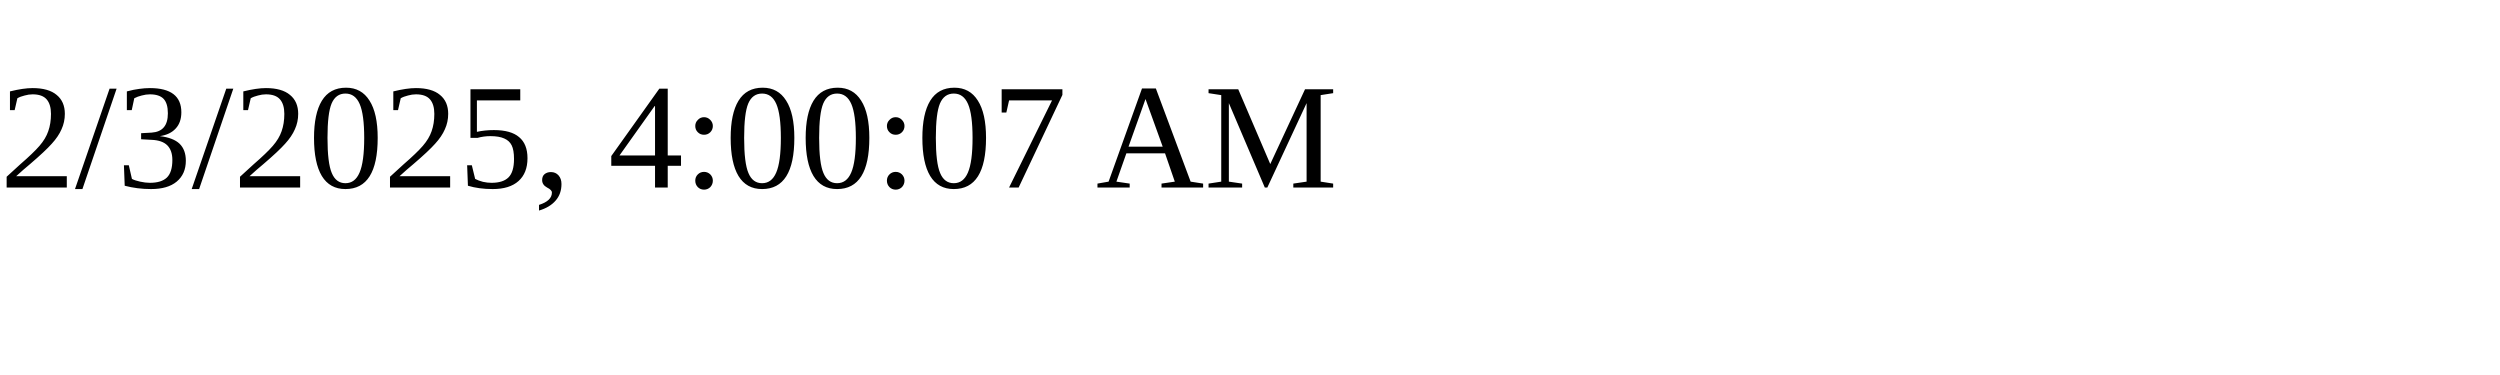
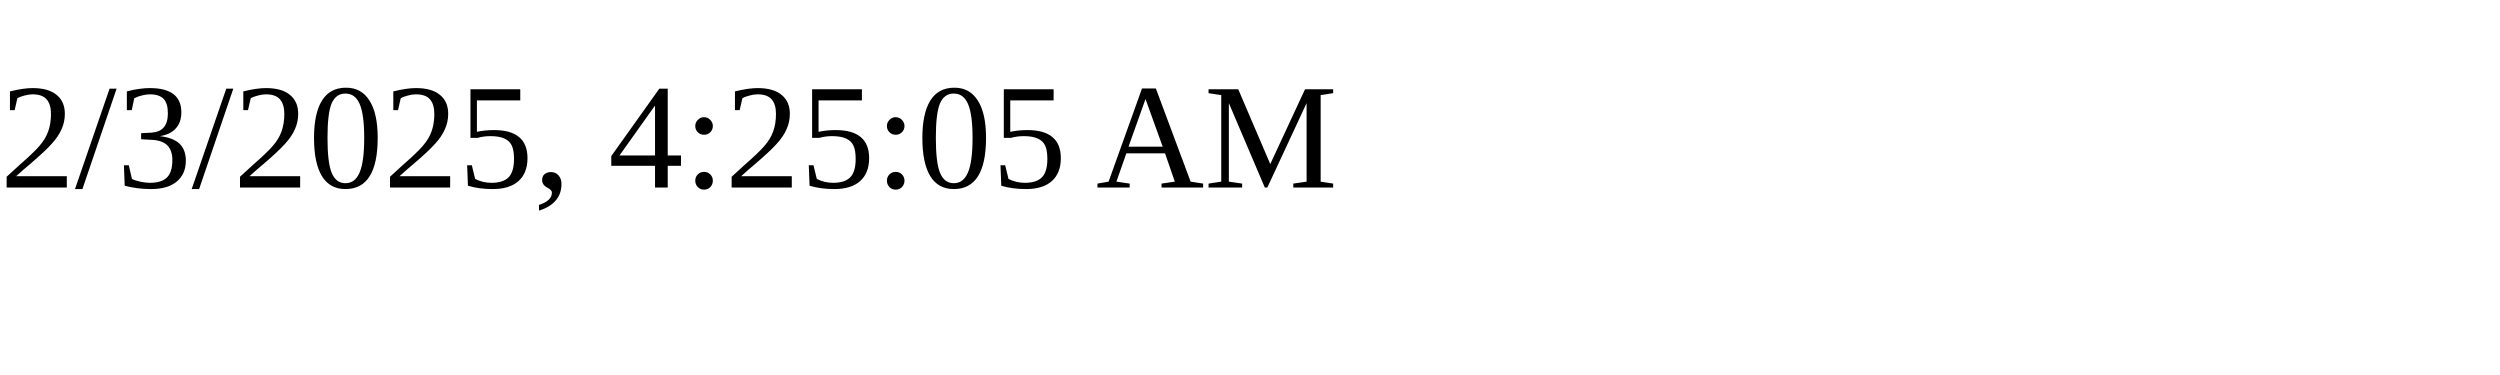
<svg xmlns="http://www.w3.org/2000/svg" height="30" width="200">
-   <text x="0" y="15">2/3/2025, 4:00:07 AM</text>
+   <text x="0" y="15">2/3/2025, 4:25:05 AM</text>
</svg>
